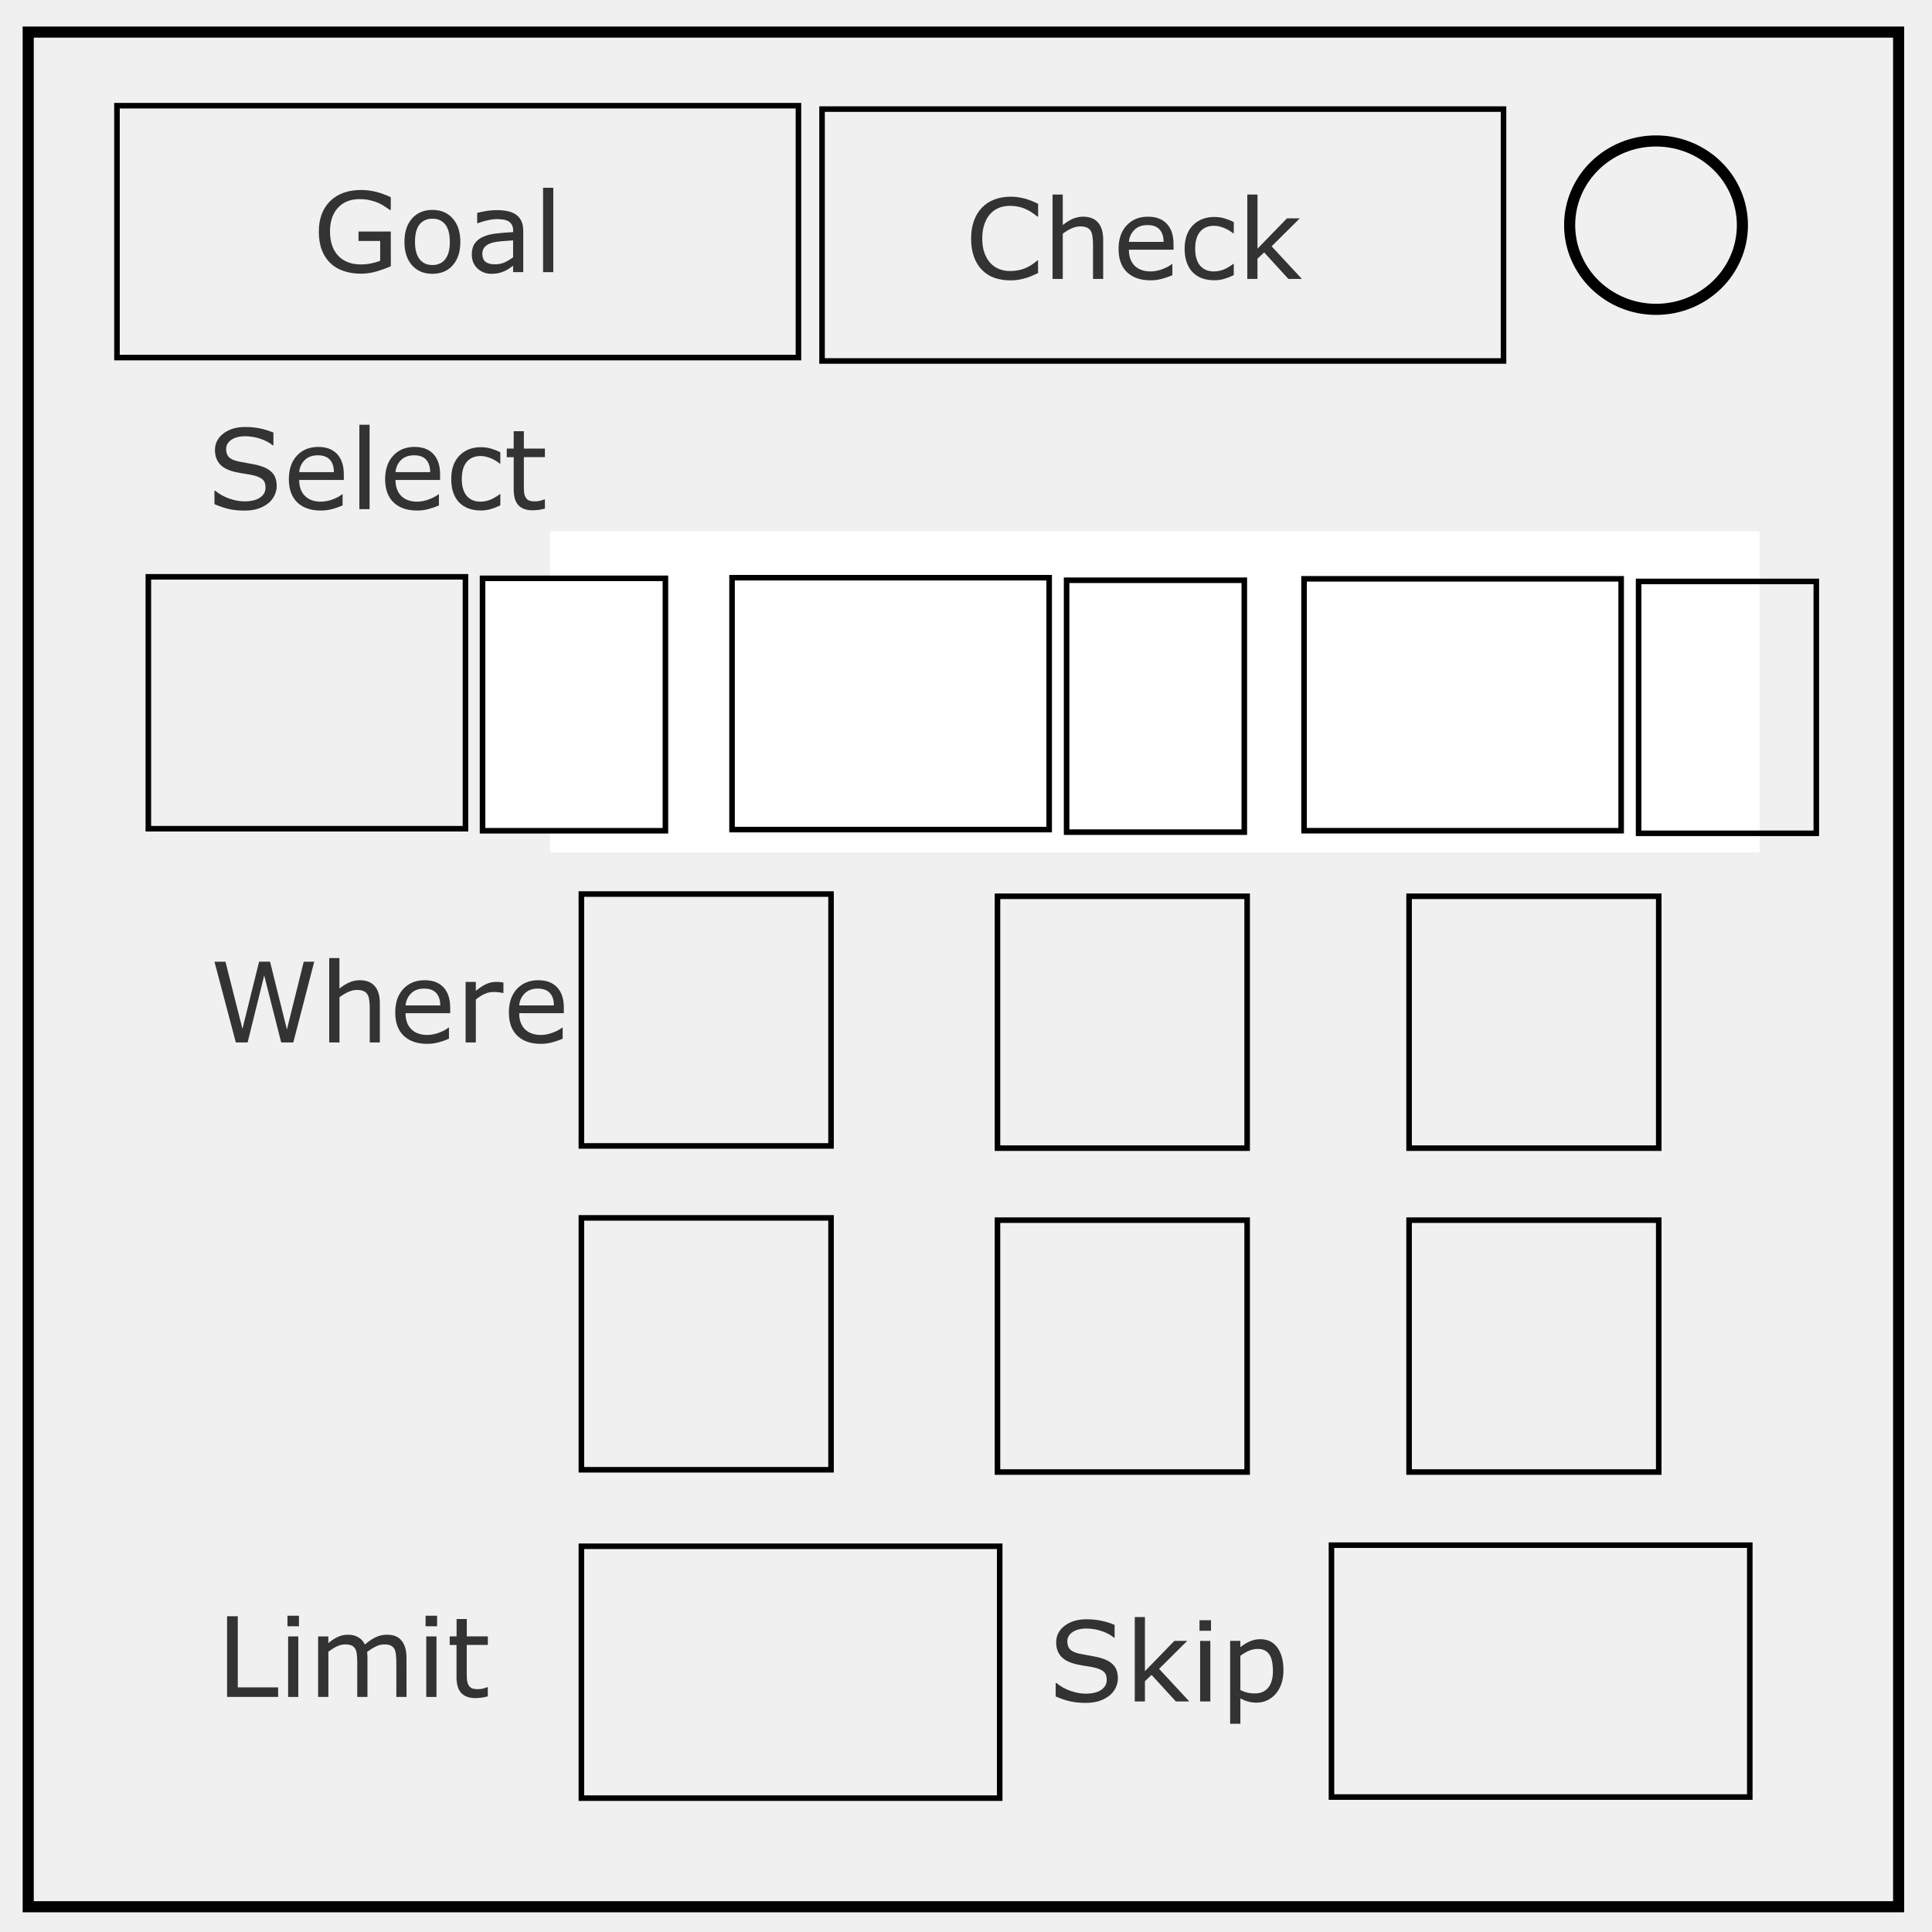
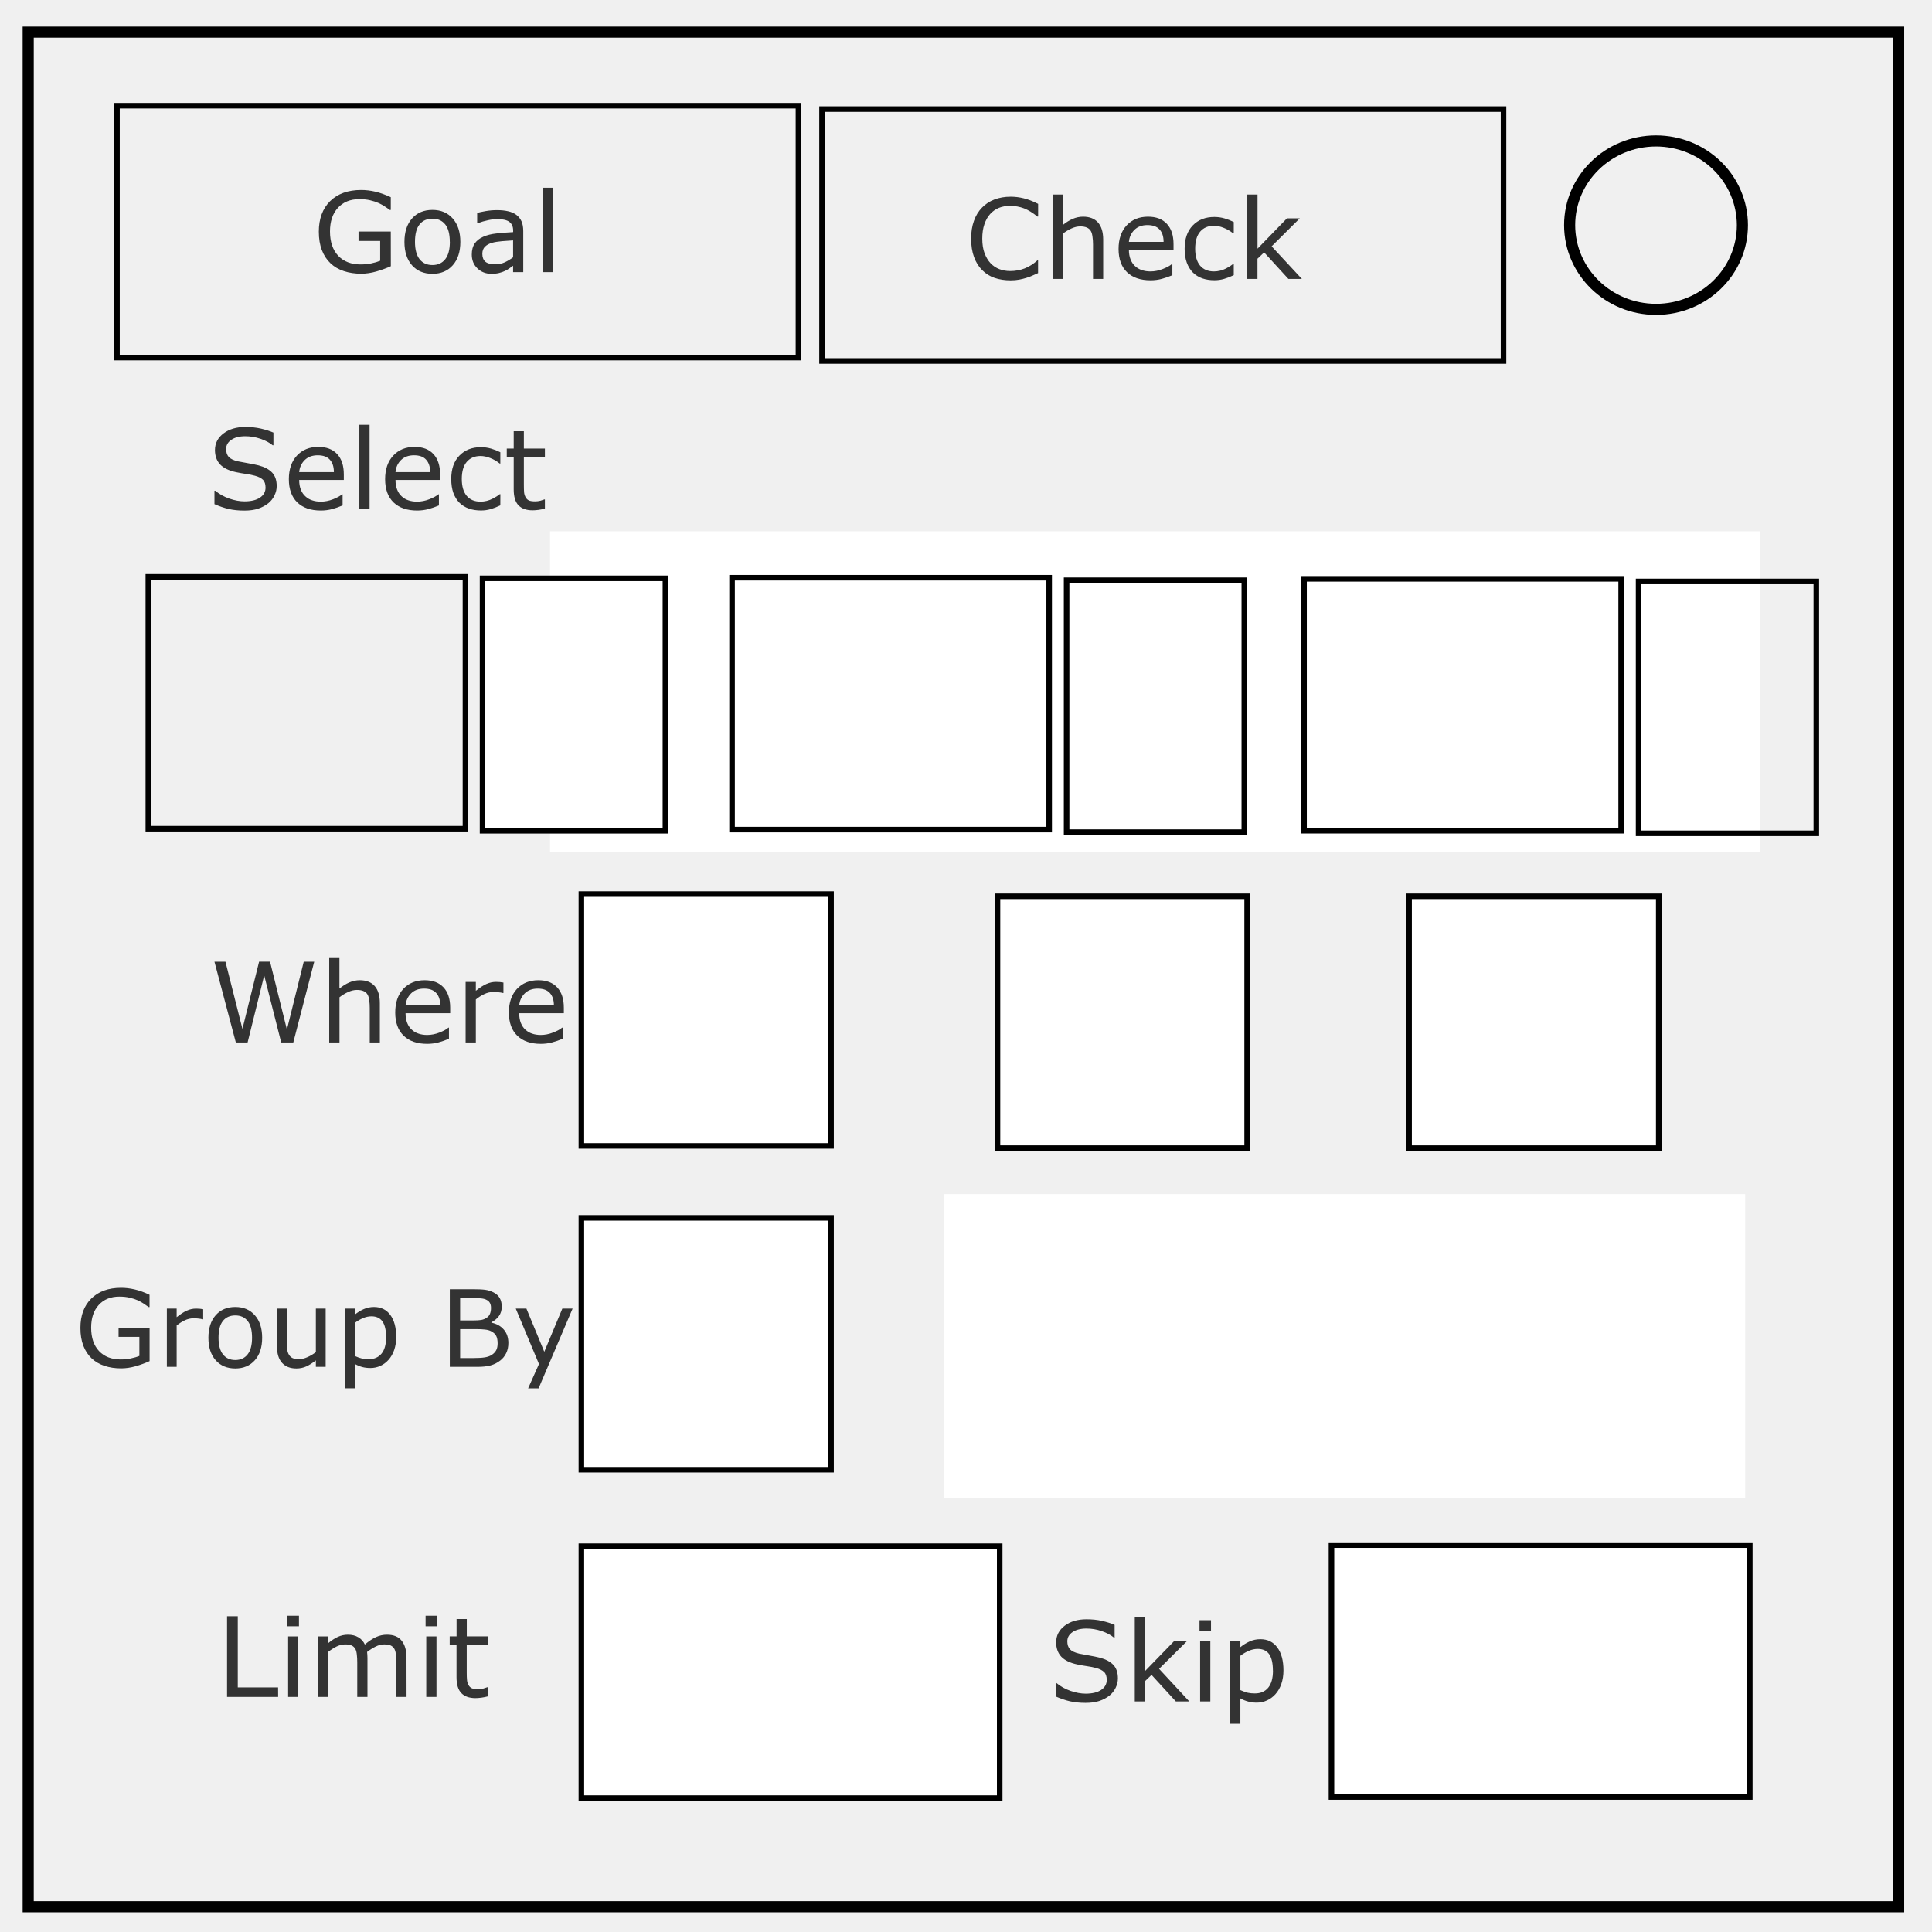
- <svg xmlns="http://www.w3.org/2000/svg" width="348" height="348" fill="none" version="1.1" id="svg26">
-   <defs id="defs44" />
-   <path d="M5.08 5.78h336.91v337.67H5.08z" stroke-width="2" stroke="#000" id="path6" />
-   <path d="M282.73 40.55c0-8.37 6.97-15.16 15.56-15.16 4.13 0 8.09 1.6 11 4.44a14.97 14.97 0 014.56 10.72c0 8.38-6.96 15.17-15.56 15.17-8.59 0-15.56-6.8-15.56-15.17z" stroke-width="2" stroke="#000" id="path8" />
-   <path stroke="#000" d="M21.07 19.04h122.75v45.37H21.07zm127 .61h122.75v45.37H148.07z" id="path10" />
-   <g aria-label="Goal" style="white-space:pre" id="text12" font-size="20" font-family="Roboto Slab" fill="#333">
-     <path d="M70.4 47.95q-1.2.54-2.62.95-1.4.4-2.72.4-1.7 0-3.12-.47-1.41-.46-2.4-1.4-1.01-.95-1.56-2.37-.55-1.42-.55-3.33 0-3.48 2.03-5.5 2.05-2.01 5.6-2.01 1.24 0 2.53.3 1.3.3 2.8 1v2.3h-.18q-.3-.24-.88-.62-.58-.38-1.14-.63-.67-.3-1.53-.5-.85-.2-1.93-.2-2.44 0-3.87 1.57-1.42 1.56-1.42 4.24 0 2.82 1.49 4.4 1.48 1.55 4.04 1.55.94 0 1.87-.18.93-.19 1.64-.48V43.4h-3.9v-1.7h5.81z" style="white-space:pre" id="path4552" />
-     <path d="M82.92 43.57q0 2.67-1.37 4.21-1.36 1.54-3.66 1.54-2.31 0-3.68-1.54-1.36-1.54-1.36-4.2 0-2.68 1.36-4.22 1.37-1.55 3.68-1.55 2.3 0 3.66 1.55 1.37 1.54 1.37 4.21zm-1.9 0q0-2.12-.82-3.14-.83-1.04-2.3-1.04-1.5 0-2.33 1.04-.82 1.02-.82 3.14 0 2.05.83 3.12.83 1.05 2.31 1.05 1.47 0 2.3-1.04.84-1.06.84-3.13z" style="white-space:pre" id="path4554" />
-     <path d="M94.25 49.02h-1.83v-1.16l-.66.47q-.41.29-.8.47-.46.22-1.06.37-.6.15-1.4.15-1.47 0-2.5-.97-1.02-.98-1.02-2.5 0-1.23.53-2 .54-.77 1.52-1.2 1-.45 2.4-.6 1.4-.16 3-.24v-.28q0-.63-.23-1.04-.22-.4-.63-.64-.39-.22-.93-.3-.55-.08-1.15-.08-.72 0-1.6.2-.9.18-1.84.54h-.1v-1.86q.54-.15 1.55-.33 1.02-.17 2-.17 1.16 0 2 .2.86.18 1.49.64.61.45.94 1.16.32.71.32 1.77zm-1.83-2.69V43.3l-1.98.14q-1.13.1-1.8.29-.79.22-1.28.7-.48.47-.48 1.3 0 .94.56 1.42.57.46 1.73.46.97 0 1.77-.37.8-.38 1.48-.9z" style="white-space:pre" id="path4556" />
-     <path d="M99.66 49.02h-1.84v-15.2h1.84z" style="white-space:pre" id="path4558" />
+ <svg xmlns="http://www.w3.org/2000/svg" width="348" height="348" fill="none">
+   <path d="M5.08 5.78h336.91v337.67H5.08z" stroke-width="2" stroke="#000" />
+   <path d="M282.73 40.55c0-8.37 6.97-15.16 15.56-15.16 4.13 0 8.09 1.6 11 4.44a14.97 14.97 0 0 1 4.56 10.72c0 8.38-6.96 15.17-15.56 15.17-8.59 0-15.56-6.8-15.56-15.17z" stroke-width="2" stroke="#000" />
+   <path stroke="#000" d="M21.07 19.04h122.75v45.37H21.07zm127 .61h122.75v45.37H148.07z" />
+   <g aria-label="Goal" style="white-space:pre" font-size="20" font-family="Roboto Slab" fill="#333">
+     <path d="M70.4 47.95q-1.2.54-2.62.95-1.4.4-2.72.4-1.7 0-3.12-.47-1.41-.46-2.4-1.4-1.01-.95-1.56-2.37-.55-1.42-.55-3.33 0-3.48 2.03-5.5 2.05-2.01 5.6-2.01 1.24 0 2.53.3 1.3.3 2.8 1v2.3h-.18q-.3-.24-.88-.62-.58-.38-1.14-.63-.67-.3-1.53-.5-.85-.2-1.93-.2-2.44 0-3.87 1.57-1.42 1.56-1.42 4.24 0 2.82 1.49 4.4 1.48 1.55 4.04 1.55.94 0 1.87-.18.93-.19 1.64-.48V43.4h-3.9v-1.7h5.81zM82.92 43.57q0 2.67-1.37 4.21-1.36 1.54-3.66 1.54-2.31 0-3.68-1.54-1.36-1.54-1.36-4.2 0-2.68 1.36-4.22 1.37-1.55 3.68-1.55 2.3 0 3.66 1.55 1.37 1.54 1.37 4.21zm-1.9 0q0-2.12-.82-3.14-.83-1.04-2.3-1.04-1.5 0-2.33 1.04-.82 1.02-.82 3.14 0 2.05.83 3.12.83 1.05 2.31 1.05 1.47 0 2.3-1.04.84-1.06.84-3.13zM94.25 49.02h-1.83v-1.16l-.66.47q-.41.29-.8.47-.46.22-1.06.37-.6.15-1.4.15-1.47 0-2.5-.97-1.02-.98-1.02-2.5 0-1.23.53-2 .54-.77 1.52-1.2 1-.45 2.4-.6 1.4-.16 3-.24v-.28q0-.63-.23-1.04-.22-.4-.63-.64-.39-.22-.93-.3-.55-.08-1.15-.08-.72 0-1.6.2-.9.18-1.84.54h-.1v-1.86q.54-.15 1.55-.33 1.02-.17 2-.17 1.16 0 2 .2.86.18 1.49.64.61.45.94 1.16.32.71.32 1.77zm-1.83-2.69V43.3l-1.98.14q-1.13.1-1.8.29-.79.22-1.28.7-.48.47-.48 1.3 0 .94.56 1.42.57.46 1.73.46.97 0 1.77-.37.8-.38 1.48-.9zM99.66 49.02h-1.84v-15.2h1.84z" style="white-space:pre" />
  </g>
-   <g aria-label="Check" style="white-space:pre" id="text14" font-size="20" font-family="Roboto Slab" fill="#333">
-     <path d="M186.98 49.19l-.97.43q-.43.21-1.14.43-.6.19-1.3.32-.69.13-1.53.13-1.58 0-2.88-.44-1.29-.44-2.24-1.4-.94-.92-1.47-2.35-.53-1.43-.53-3.33 0-1.8.51-3.2.5-1.42 1.47-2.4.92-.95 2.23-1.45 1.32-.5 2.92-.5 1.17 0 2.34.29 1.17.28 2.6 1V39h-.15q-1.2-1-2.39-1.47-1.18-.45-2.53-.45-1.1 0-1.99.36-.88.35-1.57 1.1-.67.73-1.05 1.86-.38 1.1-.38 2.57 0 1.54.41 2.64.42 1.1 1.08 1.8.68.72 1.6 1.07.9.34 1.92.34 1.4 0 2.62-.47 1.22-.48 2.29-1.44h.13z" style="white-space:pre" id="path4561" />
-     <path d="M198.71 50.24h-1.83v-6.21q0-.75-.1-1.4-.08-.67-.31-1.04-.25-.41-.7-.6-.47-.21-1.2-.21-.75 0-1.57.37-.82.37-1.57.95v8.14h-1.84v-15.2h1.84v5.5q.86-.71 1.77-1.11.92-.4 1.89-.4 1.77 0 2.7 1.06.92 1.07.92 3.07z" style="white-space:pre" id="path4563" />
-     <path d="M211.38 44.98h-8.04q0 1 .3 1.75t.83 1.22q.51.47 1.2.7.7.24 1.55.24 1.11 0 2.23-.44 1.14-.45 1.62-.88h.1v2q-.93.4-1.9.66-.97.26-2.03.26-2.72 0-4.24-1.46-1.52-1.48-1.52-4.18 0-2.68 1.45-4.25 1.47-1.57 3.85-1.57 2.2 0 3.4 1.29 1.2 1.29 1.2 3.66zm-1.79-1.41q0-1.45-.73-2.24-.71-.79-2.18-.79-1.47 0-2.35.87-.87.87-.99 2.16z" style="white-space:pre" id="path4565" />
-     <path d="M222.23 49.56q-.92.44-1.75.68-.82.24-1.75.24-1.18 0-2.17-.34-.98-.35-1.69-1.05-.7-.7-1.1-1.78-.39-1.07-.39-2.5 0-2.69 1.46-4.2 1.48-1.53 3.9-1.53.93 0 1.83.26.9.27 1.66.65v2.04h-.1q-.84-.66-1.74-1-.89-.36-1.74-.36-1.56 0-2.47 1.05-.9 1.05-.9 3.08 0 1.97.88 3.04.9 1.05 2.5 1.05.55 0 1.13-.14.57-.15 1.03-.38.4-.21.75-.43l.56-.4h.1z" style="white-space:pre" id="path4567" />
-     <path d="M234.5 50.24h-2.43l-4.37-4.78-1.2 1.14v3.64h-1.83v-15.2h1.84v9.75l5.3-5.46h2.31l-5.07 5.04z" style="white-space:pre" id="path4569" />
+   <g aria-label="Check" style="white-space:pre" font-size="20" font-family="Roboto Slab" fill="#333">
+     <path d="m186.98 49.19-.97.43q-.43.21-1.14.43-.6.19-1.3.32-.69.13-1.53.13-1.58 0-2.88-.44-1.29-.44-2.24-1.4-.94-.92-1.47-2.35-.53-1.43-.53-3.33 0-1.8.51-3.2.5-1.42 1.47-2.4.92-.95 2.23-1.45 1.32-.5 2.92-.5 1.17 0 2.34.29 1.17.28 2.6 1V39h-.15q-1.2-1-2.39-1.47-1.18-.45-2.53-.45-1.1 0-1.99.36-.88.35-1.57 1.1-.67.73-1.05 1.86-.38 1.1-.38 2.57 0 1.54.41 2.64.42 1.1 1.08 1.8.68.72 1.6 1.07.9.34 1.92.34 1.4 0 2.62-.47 1.22-.48 2.29-1.44h.13zM198.71 50.24h-1.83v-6.21q0-.75-.1-1.4-.08-.67-.31-1.04-.25-.41-.7-.6-.47-.21-1.2-.21-.75 0-1.57.37-.82.37-1.57.95v8.14h-1.84v-15.2h1.84v5.5q.86-.71 1.77-1.11.92-.4 1.89-.4 1.77 0 2.7 1.06.92 1.07.92 3.07zM211.38 44.98h-8.04q0 1 .3 1.75t.83 1.22q.51.47 1.2.7.7.24 1.55.24 1.11 0 2.23-.44 1.14-.45 1.62-.88h.1v2q-.93.4-1.9.66-.97.26-2.03.26-2.72 0-4.24-1.46-1.52-1.48-1.52-4.18 0-2.68 1.45-4.25 1.47-1.57 3.85-1.57 2.2 0 3.4 1.29 1.2 1.29 1.2 3.66zm-1.79-1.41q0-1.45-.73-2.24-.71-.79-2.18-.79-1.47 0-2.35.87-.87.87-.99 2.16zM222.23 49.56q-.92.44-1.75.68-.82.24-1.75.24-1.18 0-2.17-.34-.98-.35-1.69-1.05-.7-.7-1.1-1.78-.39-1.07-.39-2.5 0-2.69 1.46-4.2 1.48-1.53 3.9-1.53.93 0 1.83.26.9.27 1.66.65v2.04h-.1q-.84-.66-1.74-1-.89-.36-1.74-.36-1.56 0-2.47 1.05-.9 1.05-.9 3.08 0 1.97.88 3.04.9 1.05 2.5 1.05.55 0 1.13-.14.57-.15 1.03-.38.4-.21.75-.43l.56-.4h.1zM234.5 50.24h-2.43l-4.37-4.78-1.2 1.14v3.64h-1.83v-15.2h1.84v9.75l5.3-5.46h2.31l-5.07 5.04z" style="white-space:pre" />
  </g>
-   <path stroke="#000" d="M104.72 104.12h44.97v45.37h-44.97zm74.95.4h44.97v45.37h-44.97zm74.14 0h44.97v45.37h-44.97zm-149.09 56.52h44.97v45.37h-44.97zm74.95.4h44.97v45.37h-44.97zm74.14 0h44.97v45.37h-44.97zm-149.09 57.93h44.97v45.37h-44.97zm74.95.41h44.97v45.37h-44.97zm74.14 0h44.97v45.37h-44.97zm-149.09 58.74h75.35v45.37h-75.35zm135.11-.2h75.35v45.37h-75.35z" id="path16" />
-   <g aria-label="Where" style="white-space:pre" id="text20" font-size="20" font-family="Roboto Slab" fill="#333">
-     <path d="M56.6 173.23l-3.77 14.54h-2.18l-3.06-12.07-2.99 12.07h-2.12l-3.85-14.54h1.98l3.06 12.09 3-12.1h1.97l3.04 12.22 3.03-12.21z" style="white-space:pre" id="path4528" />
-     <path d="M68.42 187.77H66.6v-6.21q0-.75-.09-1.4-.09-.67-.32-1.04-.25-.41-.7-.6-.46-.21-1.2-.21-.75 0-1.57.37-.82.37-1.57.95v8.14H59.3v-15.2h1.84v5.5q.86-.71 1.78-1.11.91-.4 1.88-.4 1.77 0 2.7 1.06.92 1.07.92 3.07z" style="white-space:pre" id="path4530" />
-     <path d="M81.09 182.5h-8.04q0 1.01.3 1.76t.84 1.22q.5.47 1.2.7.7.24 1.54.24 1.11 0 2.24-.44 1.13-.45 1.6-.88h.1v2q-.92.4-1.89.66-.97.26-2.03.26-2.72 0-4.24-1.46-1.52-1.48-1.52-4.18 0-2.68 1.45-4.25 1.47-1.57 3.85-1.57 2.2 0 3.4 1.29 1.2 1.29 1.2 3.66zm-1.79-1.4q0-1.45-.73-2.24-.71-.79-2.18-.79-1.47 0-2.35.87-.87.87-.99 2.16z" style="white-space:pre" id="path4532" />
-     <path d="M90.68 178.86h-.1q-.4-.1-.8-.13-.38-.05-.9-.05-.86 0-1.65.38-.79.37-1.52.97v7.74h-1.84v-10.9h1.84v1.6q1.1-.88 1.92-1.24.84-.37 1.71-.37.48 0 .7.03l.64.09z" style="white-space:pre" id="path4534" />
-     <path d="M101.56 182.5h-8.04q0 1.01.3 1.76t.83 1.22q.51.47 1.2.7.7.24 1.55.24 1.11 0 2.23-.44 1.14-.45 1.62-.88h.1v2q-.93.4-1.9.66-.97.26-2.03.26-2.72 0-4.24-1.46-1.52-1.48-1.52-4.18 0-2.68 1.45-4.25 1.47-1.57 3.85-1.57 2.2 0 3.4 1.29 1.2 1.29 1.2 3.66zm-1.79-1.4q0-1.45-.73-2.24-.71-.79-2.18-.79-1.47 0-2.35.87-.87.87-.99 2.16z" style="white-space:pre" id="path4536" />
+   <path stroke="#000" d="M104.72 104.12h44.97v45.37h-44.97zm74.95.4h44.97v45.37h-44.97zm74.14 0h44.97v45.37h-44.97zm-149.09 56.52h44.97v45.37h-44.97zm74.95.4h44.97v45.37h-44.97zm74.14 0h44.97v45.37h-44.97zm-149.09 57.93h44.97v45.37h-44.97zm74.95.41h44.97v45.37h-44.97zm74.14 0h44.97v45.37h-44.97zm-149.09 58.74h75.35v45.37h-75.35zm135.11-.2h75.35v45.37h-75.35z" style="fill:#fff" />
+   <g aria-label="Where" style="white-space:pre" font-size="20" font-family="Roboto Slab" fill="#333">
+     <path d="m56.6 173.23-3.77 14.54h-2.18l-3.06-12.07-2.99 12.07h-2.12l-3.85-14.54h1.98l3.06 12.09 3-12.1h1.97l3.04 12.22 3.03-12.21zM68.42 187.77H66.6v-6.21q0-.75-.09-1.4-.09-.67-.32-1.04-.25-.41-.7-.6-.46-.21-1.2-.21-.75 0-1.57.37-.82.37-1.57.95v8.14H59.3v-15.2h1.84v5.5q.86-.71 1.78-1.11.91-.4 1.88-.4 1.77 0 2.7 1.06.92 1.07.92 3.07zM81.09 182.5h-8.04q0 1.01.3 1.76t.84 1.22q.5.47 1.2.7.7.24 1.54.24 1.11 0 2.24-.44 1.13-.45 1.6-.88h.1v2q-.92.4-1.89.66-.97.26-2.03.26-2.72 0-4.24-1.46-1.52-1.48-1.52-4.18 0-2.68 1.45-4.25 1.47-1.57 3.85-1.57 2.2 0 3.4 1.29 1.2 1.29 1.2 3.66zm-1.79-1.4q0-1.45-.73-2.24-.71-.79-2.18-.79-1.47 0-2.35.87-.87.87-.99 2.16zM90.68 178.86h-.1q-.4-.1-.8-.13-.38-.05-.9-.05-.86 0-1.65.38-.79.37-1.52.97v7.74h-1.84v-10.9h1.84v1.6q1.1-.88 1.92-1.24.84-.37 1.71-.37.48 0 .7.03l.64.09zM101.56 182.5h-8.04q0 1.01.3 1.76t.83 1.22q.51.47 1.2.7.7.24 1.55.24 1.11 0 2.23-.44 1.14-.45 1.62-.88h.1v2q-.93.4-1.9.66-.97.26-2.03.26-2.72 0-4.24-1.46-1.52-1.48-1.52-4.18 0-2.68 1.45-4.25 1.47-1.57 3.85-1.57 2.2 0 3.4 1.29 1.2 1.29 1.2 3.66zm-1.79-1.4q0-1.45-.73-2.24-.71-.79-2.18-.79-1.47 0-2.35.87-.87.87-.99 2.16z" style="white-space:pre" />
  </g>
-   <g aria-label="Limit" style="white-space:pre" id="text22" font-size="20" font-family="Roboto Slab" fill="#333">
-     <path d="M50.1 305.66h-9.2v-14.54h1.93v12.82h7.26z" style="white-space:pre" id="path4508" />
-     <path d="M53.85 292.93h-2.07v-1.9h2.07zm-.12 12.73H51.9v-10.9h1.83z" style="white-space:pre" id="path4510" />
-     <path d="M73.23 305.66h-1.84v-6.21q0-.7-.07-1.36-.06-.65-.26-1.04-.23-.42-.65-.64-.42-.21-1.2-.21t-1.55.39q-.77.38-1.54.97l.05.53.02.59v6.98h-1.84v-6.21q0-.72-.07-1.37-.06-.65-.26-1.04-.23-.42-.65-.63-.42-.21-1.2-.21-.76 0-1.52.37-.75.37-1.5.95v8.14H57.3v-10.9h1.84v1.2q.85-.71 1.7-1.11.86-.4 1.83-.4 1.11 0 1.88.47.79.47 1.17 1.3 1.11-.94 2.03-1.35.92-.42 1.96-.42 1.8 0 2.65 1.1.86 1.08.86 3.03z" style="white-space:pre" id="path4512" />
-     <path d="M78.73 292.93h-2.07v-1.9h2.07zm-.11 12.73h-1.84v-10.9h1.84z" style="white-space:pre" id="path4514" />
-     <path d="M87.86 305.56q-.52.14-1.14.23-.6.08-1.08.08-1.67 0-2.54-.9-.87-.9-.87-2.87v-5.8H81v-1.55h1.24v-3.13h1.84v3.13h3.79v1.54h-3.8v4.98q0 .85.05 1.34.04.48.27.9.21.4.59.58.38.17 1.15.17.45 0 .94-.12.48-.14.7-.23h.1z" style="white-space:pre" id="path4516" />
+   <g aria-label="Limit" style="white-space:pre" font-size="20" font-family="Roboto Slab" fill="#333">
+     <path d="M50.1 305.66h-9.2v-14.54h1.93v12.82h7.26zM53.85 292.93h-2.07v-1.9h2.07zm-.12 12.73H51.9v-10.9h1.83zM73.23 305.66h-1.84v-6.21q0-.7-.07-1.36-.06-.65-.26-1.04-.23-.42-.65-.64-.42-.21-1.2-.21t-1.55.39q-.77.38-1.54.97l.05.53.02.59v6.98h-1.84v-6.21q0-.72-.07-1.37-.06-.65-.26-1.04-.23-.42-.65-.63-.42-.21-1.2-.21-.76 0-1.52.37-.75.37-1.5.95v8.14H57.3v-10.9h1.84v1.2q.85-.71 1.7-1.11.86-.4 1.83-.4 1.11 0 1.88.47.79.47 1.17 1.3 1.11-.94 2.03-1.35.92-.42 1.96-.42 1.8 0 2.65 1.1.86 1.08.86 3.03zM78.73 292.93h-2.07v-1.9h2.07zm-.11 12.73h-1.84v-10.9h1.84zM87.86 305.56q-.52.14-1.14.23-.6.08-1.08.08-1.67 0-2.54-.9-.87-.9-.87-2.87v-5.8H81v-1.55h1.24v-3.13h1.84v3.13h3.79v1.54h-3.8v4.98q0 .85.05 1.34.04.48.27.9.21.4.59.58.38.17 1.15.17.45 0 .94-.12.48-.14.7-.23h.1z" style="white-space:pre" />
  </g>
-   <g aria-label="Skip" style="white-space:pre" id="text24" font-size="20" font-family="Roboto Slab" fill="#333">
-     <path d="M201.36 302.32q0 .85-.4 1.68t-1.1 1.4q-.79.63-1.83.98t-2.5.35q-1.57 0-2.83-.29-1.25-.3-2.55-.87v-2.42h.14q1.1.92 2.54 1.42 1.45.5 2.72.5 1.8 0 2.8-.68 1-.67 1-1.8 0-.96-.48-1.42-.47-.46-1.44-.72-.73-.2-1.59-.32-.85-.12-1.8-.32-1.94-.41-2.88-1.4-.92-1-.92-2.58 0-1.83 1.54-3 1.54-1.16 3.92-1.16 1.53 0 2.8.29 1.29.3 2.27.72v2.29h-.13q-.83-.7-2.2-1.17-1.34-.46-2.75-.46-1.56 0-2.5.64t-.94 1.66q0 .9.47 1.43.47.51 1.65.79.62.13 1.77.33 1.16.2 1.96.4 1.62.43 2.44 1.3.82.87.82 2.43z" style="white-space:pre" id="path4519" />
-     <path d="M214.22 306.47h-2.42l-4.38-4.78-1.19 1.14v3.64h-1.83v-15.2h1.83v9.75l5.3-5.46h2.32l-5.07 5.04z" style="white-space:pre" id="path4521" />
-     <path d="M218.13 293.74h-2.07v-1.9h2.07zm-.12 12.73h-1.84v-10.9h1.84z" style="white-space:pre" id="path4523" />
-     <path d="M231.18 300.88q0 1.33-.38 2.44-.38 1.09-1.07 1.85-.65.72-1.52 1.12-.87.4-1.85.4-.85 0-1.54-.2-.69-.18-1.4-.57v4.57h-1.84v-14.93h1.84v1.14q.73-.61 1.64-1.02.92-.42 1.95-.42 1.98 0 3.07 1.5 1.1 1.48 1.1 4.12zm-1.9.05q0-1.97-.66-2.95-.68-.97-2.07-.97-.8 0-1.6.34t-1.53.9v6.18q.78.35 1.34.48.56.12 1.28.12 1.53 0 2.39-1.03.86-1.04.86-3.07z" style="white-space:pre" id="path4525" />
+   <g aria-label="Skip" style="white-space:pre" font-size="20" font-family="Roboto Slab" fill="#333">
+     <path d="M201.36 302.32q0 .85-.4 1.68t-1.1 1.4q-.79.63-1.83.98t-2.5.35q-1.57 0-2.83-.29-1.25-.3-2.55-.87v-2.42h.14q1.1.92 2.54 1.42 1.45.5 2.72.5 1.8 0 2.8-.68 1-.67 1-1.8 0-.96-.48-1.42-.47-.46-1.44-.72-.73-.2-1.59-.32-.85-.12-1.8-.32-1.94-.41-2.88-1.4-.92-1-.92-2.58 0-1.83 1.54-3 1.54-1.16 3.92-1.16 1.53 0 2.8.29 1.29.3 2.27.72v2.29h-.13q-.83-.7-2.2-1.17-1.34-.46-2.75-.46-1.56 0-2.5.64t-.94 1.66q0 .9.47 1.43.47.51 1.65.79.62.13 1.77.33 1.16.2 1.96.4 1.62.43 2.44 1.3.82.87.82 2.43zM214.22 306.47h-2.42l-4.38-4.78-1.19 1.14v3.64h-1.83v-15.2h1.83v9.75l5.3-5.46h2.32l-5.07 5.04zM218.13 293.74h-2.07v-1.9h2.07zm-.12 12.73h-1.84v-10.9h1.84zM231.18 300.88q0 1.33-.38 2.44-.38 1.09-1.07 1.85-.65.72-1.52 1.12-.87.4-1.85.4-.85 0-1.54-.2-.69-.18-1.4-.57v4.57h-1.84v-14.93h1.84v1.14q.73-.61 1.64-1.02.92-.42 1.95-.42 1.98 0 3.07 1.5 1.1 1.48 1.1 4.12zm-1.9.05q0-1.97-.66-2.95-.68-.97-2.07-.97-.8 0-1.6.34t-1.53.9v6.18q.78.35 1.34.48.56.12 1.28.12 1.53 0 2.39-1.03.86-1.04.86-3.07z" style="white-space:pre" />
  </g>
-   <rect style="fill:#ffffff;fill-opacity:1;stroke:#ffffff;stroke-width:1;stroke-linecap:square;stroke-linejoin:miter;stroke-miterlimit:4;stroke-dasharray:none;stroke-opacity:1;paint-order:normal" id="rect873" width="216.878" height="56.826" x="99.576" y="96.192" />
-   <g transform="translate(3e-7,-9.749997)" aria-label="Select" style="font-size:20px;font-family:'Roboto Slab';white-space:pre;fill:#333333" id="text18" font-size="20">
-     <path d="m 49.84,97.31 q 0,0.85 -0.4,1.68 -0.4,0.83 -1.1,1.4 -0.79,0.63 -1.83,0.98 -1.04,0.35 -2.5,0.35 -1.57,0 -2.83,-0.29 -1.25,-0.3 -2.55,-0.87 v -2.42 h 0.14 q 1.1,0.92 2.54,1.42 1.45,0.5 2.72,0.5 1.8,0 2.8,-0.68 1,-0.67 1,-1.8 0,-0.96 -0.48,-1.42 -0.47,-0.46 -1.44,-0.72 -0.73,-0.2 -1.59,-0.32 -0.85,-0.12 -1.8,-0.32 -1.94,-0.41 -2.88,-1.4 -0.92,-1 -0.92,-2.58 0,-1.83 1.54,-3 1.54,-1.16 3.92,-1.16 1.53,0 2.8,0.29 1.29,0.3 2.27,0.72 v 2.29 h -0.13 q -0.83,-0.7 -2.2,-1.17 -1.34,-0.46 -2.75,-0.46 -1.56,0 -2.5,0.64 -0.94,0.64 -0.94,1.66 0,0.9 0.47,1.43 0.47,0.51 1.65,0.79 0.62,0.13 1.77,0.33 1.16,0.2 1.96,0.4 1.62,0.43 2.44,1.3 0.82,0.87 0.82,2.43 z" style="white-space:pre" id="path4520" />
-     <path d="m 61.93,96.2 h -8.04 q 0,1 0.3,1.75 0.3,0.75 0.84,1.22 0.5,0.47 1.2,0.7 0.7,0.24 1.54,0.24 1.11,0 2.24,-0.44 1.13,-0.45 1.6,-0.88 h 0.1 v 2 q -0.92,0.4 -1.89,0.66 -0.97,0.26 -2.03,0.26 -2.72,0 -4.24,-1.46 -1.52,-1.48 -1.52,-4.18 0,-2.68 1.45,-4.25 1.47,-1.57 3.85,-1.57 2.2,0 3.4,1.29 1.2,1.29 1.2,3.66 z m -1.79,-1.41 q 0,-1.45 -0.73,-2.24 -0.71,-0.79 -2.18,-0.79 -1.47,0 -2.35,0.87 -0.87,0.87 -0.99,2.16 z" style="white-space:pre" id="path4522" />
-     <path d="m 66.57,101.46 h -1.84 v -15.2 h 1.84 z" style="white-space:pre" id="path4524" />
-     <path d="m 79.27,96.2 h -8.03 q 0,1 0.3,1.75 0.3,0.75 0.83,1.22 0.5,0.47 1.2,0.7 0.7,0.24 1.54,0.24 1.12,0 2.24,-0.44 1.13,-0.45 1.61,-0.88 h 0.1 v 2 q -0.93,0.4 -1.9,0.66 -0.96,0.26 -2.03,0.26 -2.71,0 -4.24,-1.46 -1.52,-1.48 -1.52,-4.18 0,-2.68 1.46,-4.25 1.46,-1.57 3.84,-1.57 2.21,0 3.4,1.29 1.2,1.29 1.2,3.66 z m -1.78,-1.41 q -0.01,-1.45 -0.74,-2.24 -0.7,-0.79 -2.17,-0.79 -1.48,0 -2.36,0.87 -0.87,0.87 -0.98,2.16 z" style="white-space:pre" id="path4526" />
-     <path d="m 90.12,100.78 q -0.92,0.44 -1.75,0.68 -0.82,0.24 -1.74,0.24 -1.19,0 -2.17,-0.34 -0.99,-0.35 -1.7,-1.05 -0.7,-0.7 -1.1,-1.78 -0.38,-1.07 -0.38,-2.5 0,-2.69 1.46,-4.2 1.47,-1.53 3.89,-1.53 0.93,0 1.83,0.26 0.91,0.27 1.66,0.65 v 2.04 h -0.1 q -0.83,-0.66 -1.73,-1 -0.9,-0.36 -1.74,-0.36 -1.56,0 -2.47,1.05 -0.9,1.05 -0.9,3.08 0,1.97 0.88,3.04 0.89,1.05 2.49,1.05 0.56,0 1.13,-0.14 0.58,-0.15 1.04,-0.39 0.4,-0.2 0.75,-0.42 l 0.56,-0.4 h 0.1 z" style="white-space:pre" id="path4528-5" />
-     <path d="m 98.15,101.36 q -0.52,0.14 -1.13,0.23 -0.6,0.08 -1.09,0.08 -1.67,0 -2.54,-0.9 -0.86,-0.9 -0.86,-2.87 v -5.8 h -1.25 v -1.55 h 1.25 v -3.13 h 1.83 v 3.13 h 3.79 v 1.54 h -3.79 v 4.98 q 0,0.85 0.04,1.34 0.04,0.48 0.27,0.9 0.22,0.4 0.59,0.58 0.38,0.17 1.15,0.17 0.45,0 0.94,-0.12 0.49,-0.14 0.7,-0.23 h 0.1 z" style="white-space:pre" id="path4530-8" />
+   <path style="fill:#fff;fill-opacity:1;stroke:#fff;stroke-width:1;stroke-linecap:square;stroke-linejoin:miter;stroke-miterlimit:4;stroke-dasharray:none;stroke-opacity:1;paint-order:normal" d="M99.576 96.192h216.878v56.826H99.576z" />
+   <g aria-label="Select" style="font-size:20px;font-family:'Roboto Slab';white-space:pre;fill:#333" font-size="20">
+     <path d="M49.84 97.31q0 .85-.4 1.68t-1.1 1.4q-.79.63-1.83.98t-2.5.35q-1.57 0-2.83-.29-1.25-.3-2.55-.87v-2.42h.14q1.1.92 2.54 1.42 1.45.5 2.72.5 1.8 0 2.8-.68 1-.67 1-1.8 0-.96-.48-1.42-.47-.46-1.44-.72-.73-.2-1.59-.32-.85-.12-1.8-.32-1.94-.41-2.88-1.4-.92-1-.92-2.58 0-1.83 1.54-3 1.54-1.16 3.92-1.16 1.53 0 2.8.29 1.29.3 2.27.72v2.29h-.13q-.83-.7-2.2-1.17-1.34-.46-2.75-.46-1.56 0-2.5.64t-.94 1.66q0 .9.47 1.43.47.51 1.65.79.62.13 1.77.33 1.16.2 1.96.4 1.62.43 2.44 1.3.82.87.82 2.43zM61.93 96.2h-8.04q0 1 .3 1.75t.84 1.22q.5.47 1.2.7.7.24 1.54.24 1.11 0 2.24-.44 1.13-.45 1.6-.88h.1v2q-.92.4-1.89.66-.97.26-2.03.26-2.72 0-4.24-1.46-1.52-1.48-1.52-4.18 0-2.68 1.45-4.25 1.47-1.57 3.85-1.57 2.2 0 3.4 1.29 1.2 1.29 1.2 3.66zm-1.79-1.41q0-1.45-.73-2.24-.71-.79-2.18-.79-1.47 0-2.35.87-.87.87-.99 2.16zM66.57 101.46h-1.84v-15.2h1.84zM79.27 96.2h-8.03q0 1 .3 1.75t.83 1.22q.5.47 1.2.7.7.24 1.54.24 1.12 0 2.24-.44 1.13-.45 1.61-.88h.1v2q-.93.4-1.9.66-.96.26-2.03.26-2.71 0-4.24-1.46-1.52-1.48-1.52-4.18 0-2.68 1.46-4.25 1.46-1.57 3.84-1.57 2.21 0 3.4 1.29 1.2 1.29 1.2 3.66zm-1.78-1.41q-.01-1.45-.74-2.24-.7-.79-2.17-.79-1.48 0-2.36.87-.87.87-.98 2.16zM90.12 100.78q-.92.44-1.75.68-.82.24-1.74.24-1.19 0-2.17-.34-.99-.35-1.7-1.05-.7-.7-1.1-1.78-.38-1.07-.38-2.5 0-2.69 1.46-4.2 1.47-1.53 3.89-1.53.93 0 1.83.26.91.27 1.66.65v2.04h-.1q-.83-.66-1.73-1-.9-.36-1.74-.36-1.56 0-2.47 1.05-.9 1.05-.9 3.08 0 1.97.88 3.04.89 1.05 2.49 1.05.56 0 1.13-.14.58-.15 1.04-.39.4-.2.75-.42l.56-.4h.1zM98.15 101.36q-.52.14-1.13.23-.6.08-1.09.08-1.67 0-2.54-.9-.86-.9-.86-2.87v-5.8h-1.25v-1.55h1.25v-3.13h1.83v3.13h3.79v1.54h-3.79v4.98q0 .85.04 1.34.04.48.27.9.22.4.59.58.38.17 1.15.17.45 0 .94-.12.49-.14.7-.23h.1z" style="white-space:pre" transform="translate(0 -9.75)" />
  </g>
-   <path style="stroke:#000000" d="m 26.72,103.9 h 57.12 v 45.37 H 26.72 Z m 165.4,0.62 h 32.01 v 45.37 h -32.01 z m -60.26,-0.46 h 57.12 v 45.37 h -57.12 z m 163.29,0.67 h 32.01 v 45.37 h -32.01 z m -60.26,-0.47 h 57.12 v 45.37 h -57.12 z" id="path22" />
-   <rect style="fill:#ffffff;fill-opacity:1;stroke:#000000;stroke-width:1;stroke-linecap:square;stroke-linejoin:miter;stroke-miterlimit:4;stroke-dasharray:none;stroke-opacity:1;paint-order:normal" id="rect924" width="32.94" height="45.469" x="86.918" y="104.17" />
+   <path style="stroke:#000" d="M26.72 103.9h57.12v45.37H26.72Zm165.4.62h32.01v45.37h-32.01zm-60.26-.46h57.12v45.37h-57.12zm163.29.67h32.01v45.37h-32.01zm-60.26-.47h57.12v45.37h-57.12z" />
+   <path style="fill:#fff;fill-opacity:1;stroke:#000;stroke-width:1;stroke-linecap:square;stroke-linejoin:miter;stroke-miterlimit:4;stroke-dasharray:none;stroke-opacity:1;paint-order:normal" d="M86.918 104.17h32.94v45.469h-32.94z" />
+   <path style="fill:#fff;fill-opacity:1;stroke:#fff;stroke-width:1;stroke-linecap:square;stroke-linejoin:miter;stroke-miterlimit:4;stroke-dasharray:none;stroke-opacity:1;paint-order:normal" d="M170.479 215.579h143.369v53.698H170.479z" />
+   <g aria-label="Group By" style="font-style:normal;font-variant:normal;font-weight:400;font-stretch:normal;font-size:19.234px;line-height:1.25;font-family:Arial;-inkscape-font-specification:Arial;text-align:center;letter-spacing:0;word-spacing:0;writing-mode:lr-tb;text-anchor:middle;fill:#333;fill-opacity:1;stroke:none;stroke-width:.1">
+     <path d="M26.946 245.17q-1.146.526-2.507.92-1.353.385-2.62.385-1.635 0-2.996-.45-1.362-.451-2.32-1.353-.967-.91-1.493-2.272-.526-1.372-.526-3.203 0-3.353 1.953-5.287 1.963-1.944 5.381-1.944 1.193 0 2.433.29 1.249.283 2.686.968v2.207h-.17q-.29-.225-.845-.592-.554-.366-1.089-.61-.648-.291-1.474-.479-.817-.197-1.86-.197-2.348 0-3.719 1.512-1.362 1.502-1.362 4.076 0 2.714 1.428 4.226 1.427 1.502 3.888 1.502.901 0 1.794-.178.901-.178 1.577-.46v-3.428h-3.747v-1.634h5.588zM36.6 237.638h-.093q-.395-.094-.77-.131-.367-.047-.874-.047-.817 0-1.578.366-.76.357-1.465.93v7.447h-1.765v-10.49h1.765v1.55q1.052-.846 1.85-1.193.808-.357 1.644-.357.46 0 .667.028.206.019.62.084zM47.222 240.963q0 2.563-1.315 4.047-1.314 1.484-3.521 1.484-2.226 0-3.541-1.484-1.305-1.484-1.305-4.047 0-2.564 1.305-4.048 1.315-1.493 3.54-1.493 2.208 0 3.522 1.493 1.315 1.484 1.315 4.048zm-1.822 0q0-2.038-.798-3.024-.798-.996-2.216-.996-1.437 0-2.236.996-.788.986-.788 3.024 0 1.972.798 2.995.798 1.015 2.226 1.015 1.408 0 2.207-1.005.807-1.014.807-3.005zM58.66 246.203h-1.765v-1.164q-.892.704-1.709 1.08-.817.375-1.803.375-1.653 0-2.573-1.005-.92-1.014-.92-2.967v-6.81h1.765v5.974q0 .798.075 1.37.075.564.32.968.253.413.657.601t1.174.188q.685 0 1.493-.357.817-.357 1.521-.91v-7.833h1.766zM71.368 240.831q0 1.277-.367 2.339-.366 1.051-1.033 1.784-.62.695-1.465 1.08-.836.376-1.775.376-.817 0-1.484-.179-.657-.178-1.343-.554v4.395h-1.765v-14.36H63.9v1.1q.705-.592 1.578-.986.883-.404 1.878-.404 1.897 0 2.95 1.437 1.06 1.427 1.06 3.972zm-1.822.047q0-1.897-.648-2.836-.648-.94-1.991-.94-.761 0-1.531.33-.77.328-1.475.863v5.945q.752.338 1.287.46.545.122 1.23.122 1.475 0 2.301-.995.827-.996.827-2.949zM91.568 241.902q0 1.042-.394 1.84-.394.799-1.061 1.315-.79.62-1.738.883-.939.263-2.394.263h-4.96v-13.984h4.143q1.53 0 2.291.113.76.113 1.456.47.77.403 1.117 1.042.348.63.348 1.512 0 .995-.507 1.7-.508.695-1.353 1.117v.075q1.418.292 2.235 1.25.817.948.817 2.404zm-3.127-6.302q0-.507-.169-.854-.169-.348-.545-.564-.441-.254-1.07-.31-.63-.066-1.56-.066h-2.216v4.039h2.405q.873 0 1.39-.085.516-.094.957-.375.442-.282.62-.724.188-.45.188-1.06zm1.193 6.377q0-.845-.254-1.343-.253-.498-.92-.845-.45-.235-1.099-.3-.639-.076-1.559-.076h-2.92v5.203h2.46q1.22 0 2-.122.78-.132 1.278-.47.525-.366.77-.836.244-.47.244-1.211zM103.139 235.713l-6.124 14.36h-1.887l1.953-4.377-4.179-9.983h1.916l3.221 7.776 3.25-7.776z" style="font-style:normal;font-variant:normal;font-weight:400;font-stretch:normal;font-family:sans-serif;-inkscape-font-specification:sans-serif;fill:#333;stroke-width:.1" />
+   </g>
</svg>
